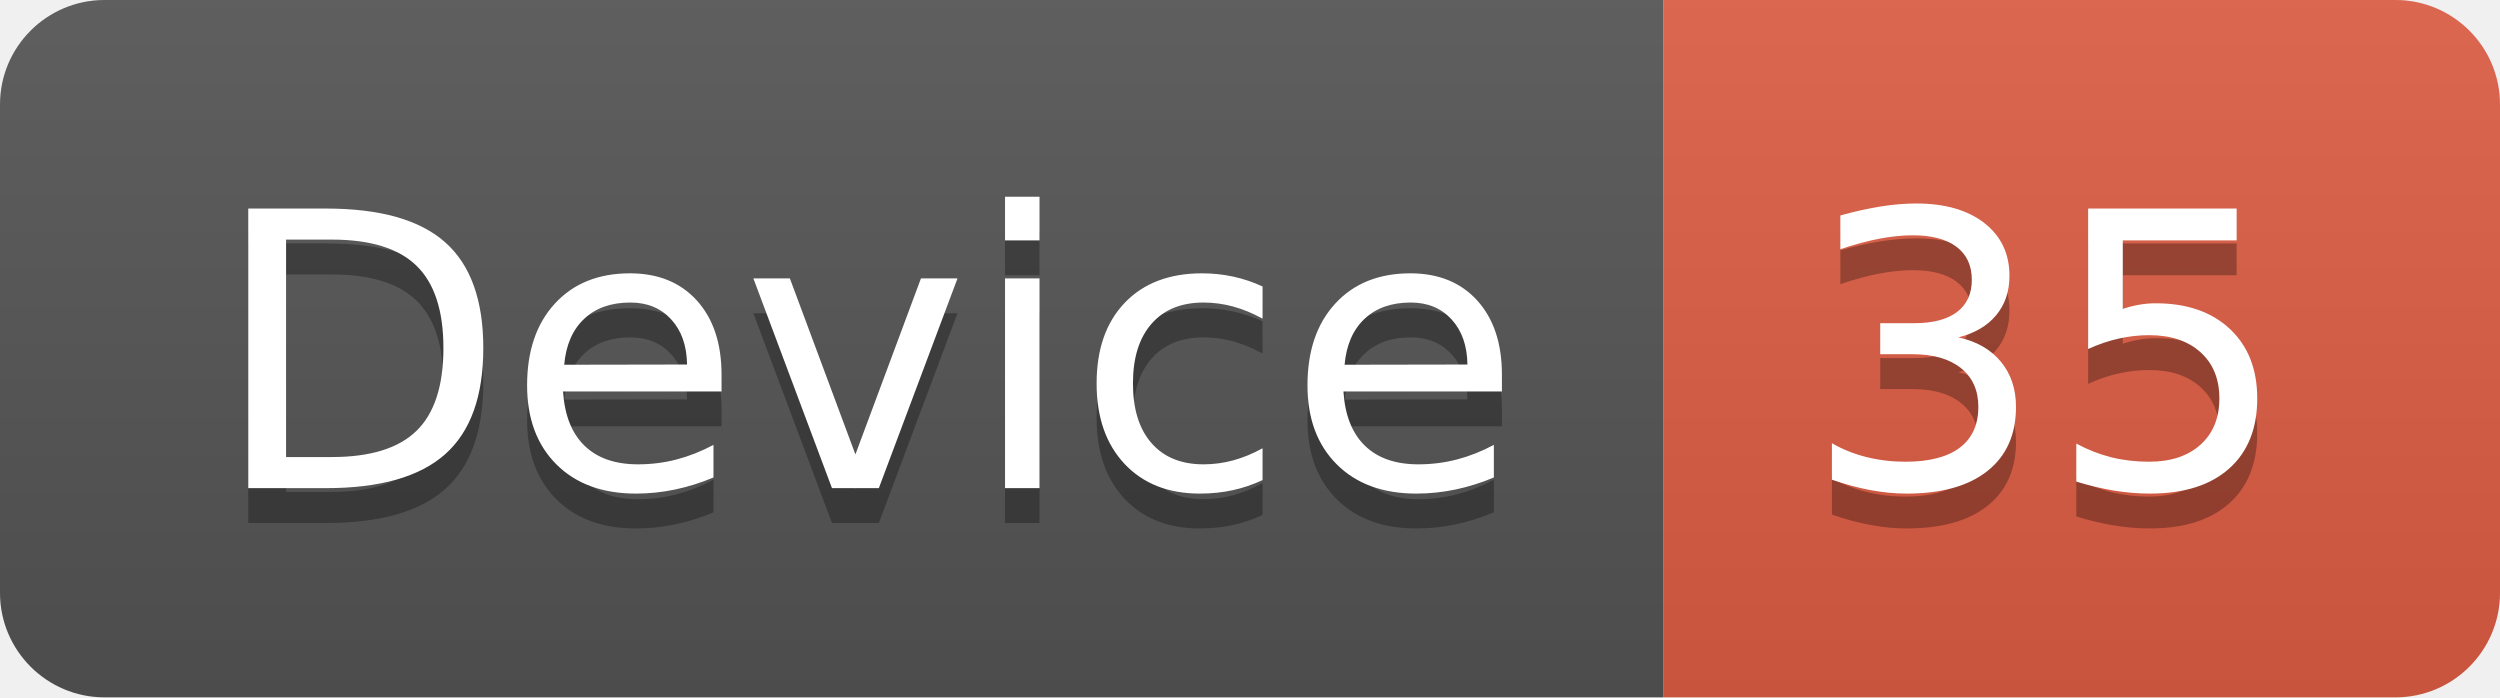
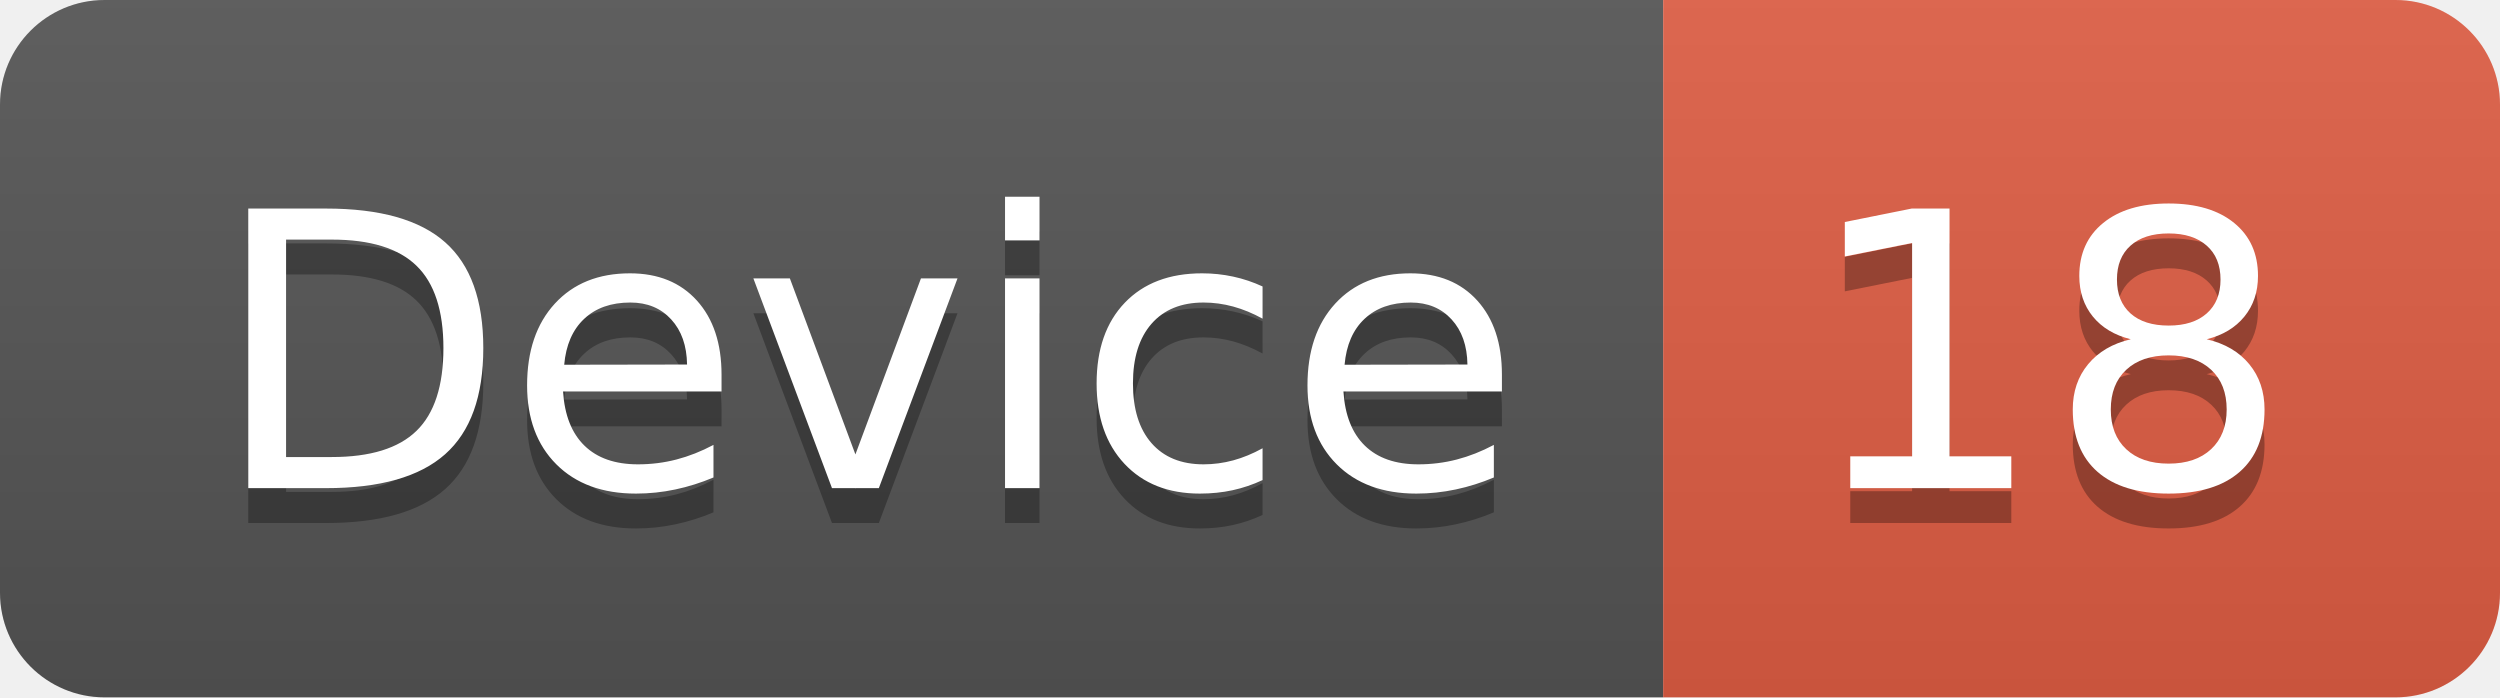
<svg xmlns="http://www.w3.org/2000/svg" width="71.7" height="20">
  <linearGradient id="smooth" x2="0" y2="100%">
    <stop offset="0" stop-color="#bbb" stop-opacity=".1" />
    <stop offset="1" stop-opacity=".1" />
  </linearGradient>
  <clipPath id="round">
    <rect width="71.7" height="20" rx="3" fill="#fff" />
  </clipPath>
  <g clip-path="url(#round)">
    <rect width="47.7" height="20" fill="#555" />
    <rect x="47.7" width="24.0" height="20" fill="#e05d44" />
    <rect width="71.7" height="20" fill="url(#smooth)" />
  </g>
  <g fill="#fff" text-anchor="middle" font-family="DejaVu Sans,Verdana,Geneva,sans-serif" font-size="110">
    <text x="248.5" y="150" fill="#010101" fill-opacity=".3" transform="scale(0.1)" textLength="377.0" lengthAdjust="spacing">Device</text>
    <text x="248.5" y="140" transform="scale(0.1)" textLength="377.0" lengthAdjust="spacing">Device</text>
-     <text x="587.0" y="150" fill="#010101" fill-opacity=".3" transform="scale(0.1)" textLength="140.0" lengthAdjust="spacing">35</text>
-     <text x="587.0" y="140" transform="scale(0.1)" textLength="140.0" lengthAdjust="spacing">35</text>
+     <text x="587.0" y="150" fill="#010101" fill-opacity=".3" transform="scale(0.1)" textLength="140.0" lengthAdjust="spacing">18</text>
+     <text x="587.0" y="140" transform="scale(0.1)" textLength="140.0" lengthAdjust="spacing">18</text>
  </g>
</svg>
